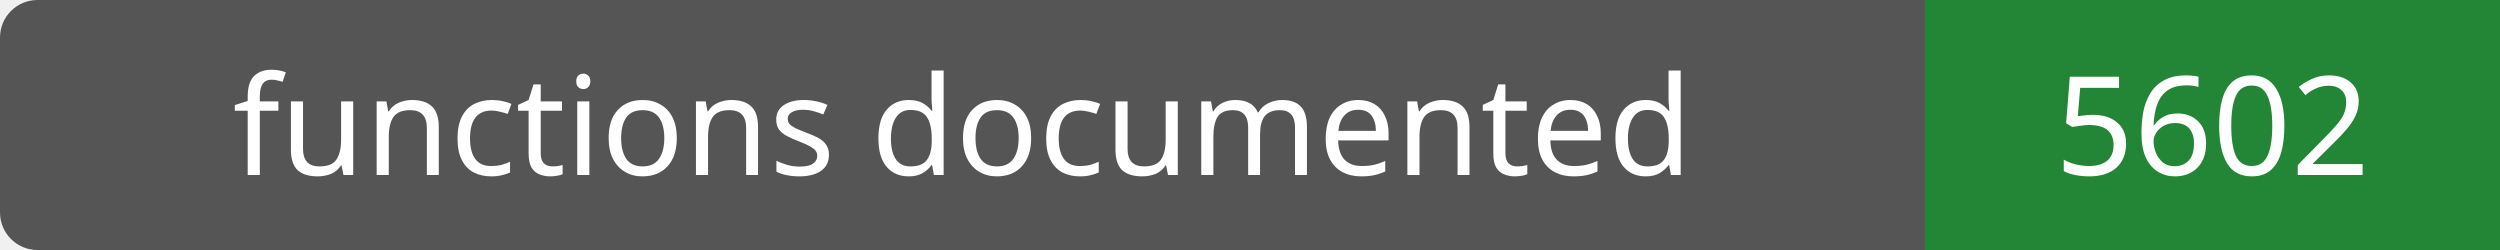
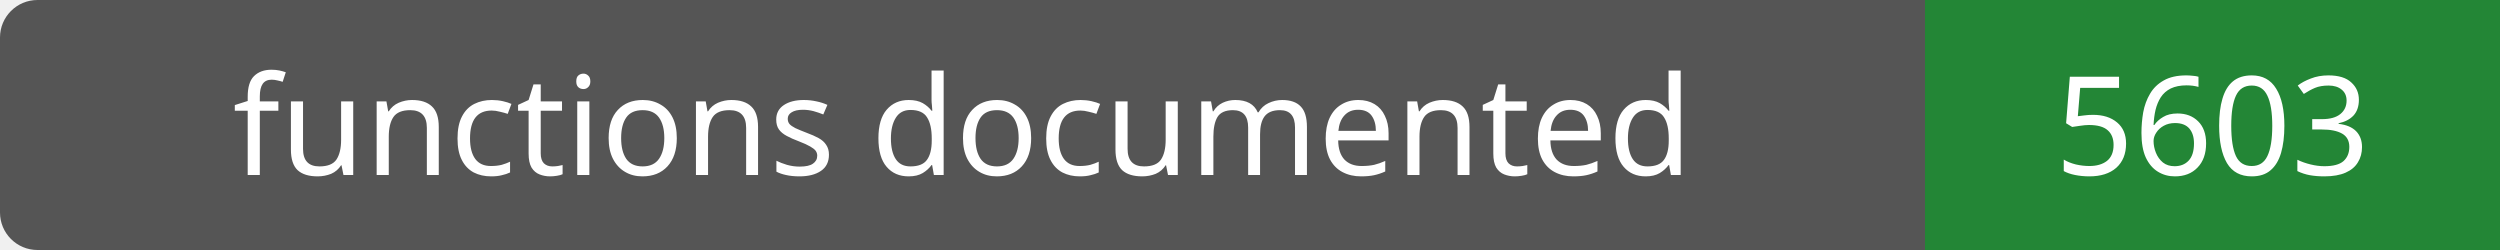
- <svg xmlns="http://www.w3.org/2000/svg" width="200" height="20" role="img" aria-label="functions documented: 5602">
+ <svg xmlns="http://www.w3.org/2000/svg" width="200" height="20" role="img" aria-label="functions documented: 5603">
  <rect width="200" height="20" rx="3" fill="#555" />
  <path fill="#238636" d="M154 0h46v20H154z" />
  <g fill="#fff" text-anchor="middle" font-family="Verdana,sans-serif" font-size="11">
    <text x="77.0" y="14">functions documented</text>
-     <text x="177.0" y="14">5602</text>
+     <text x="177.0" y="14">5603</text>
  </g>
</svg>
